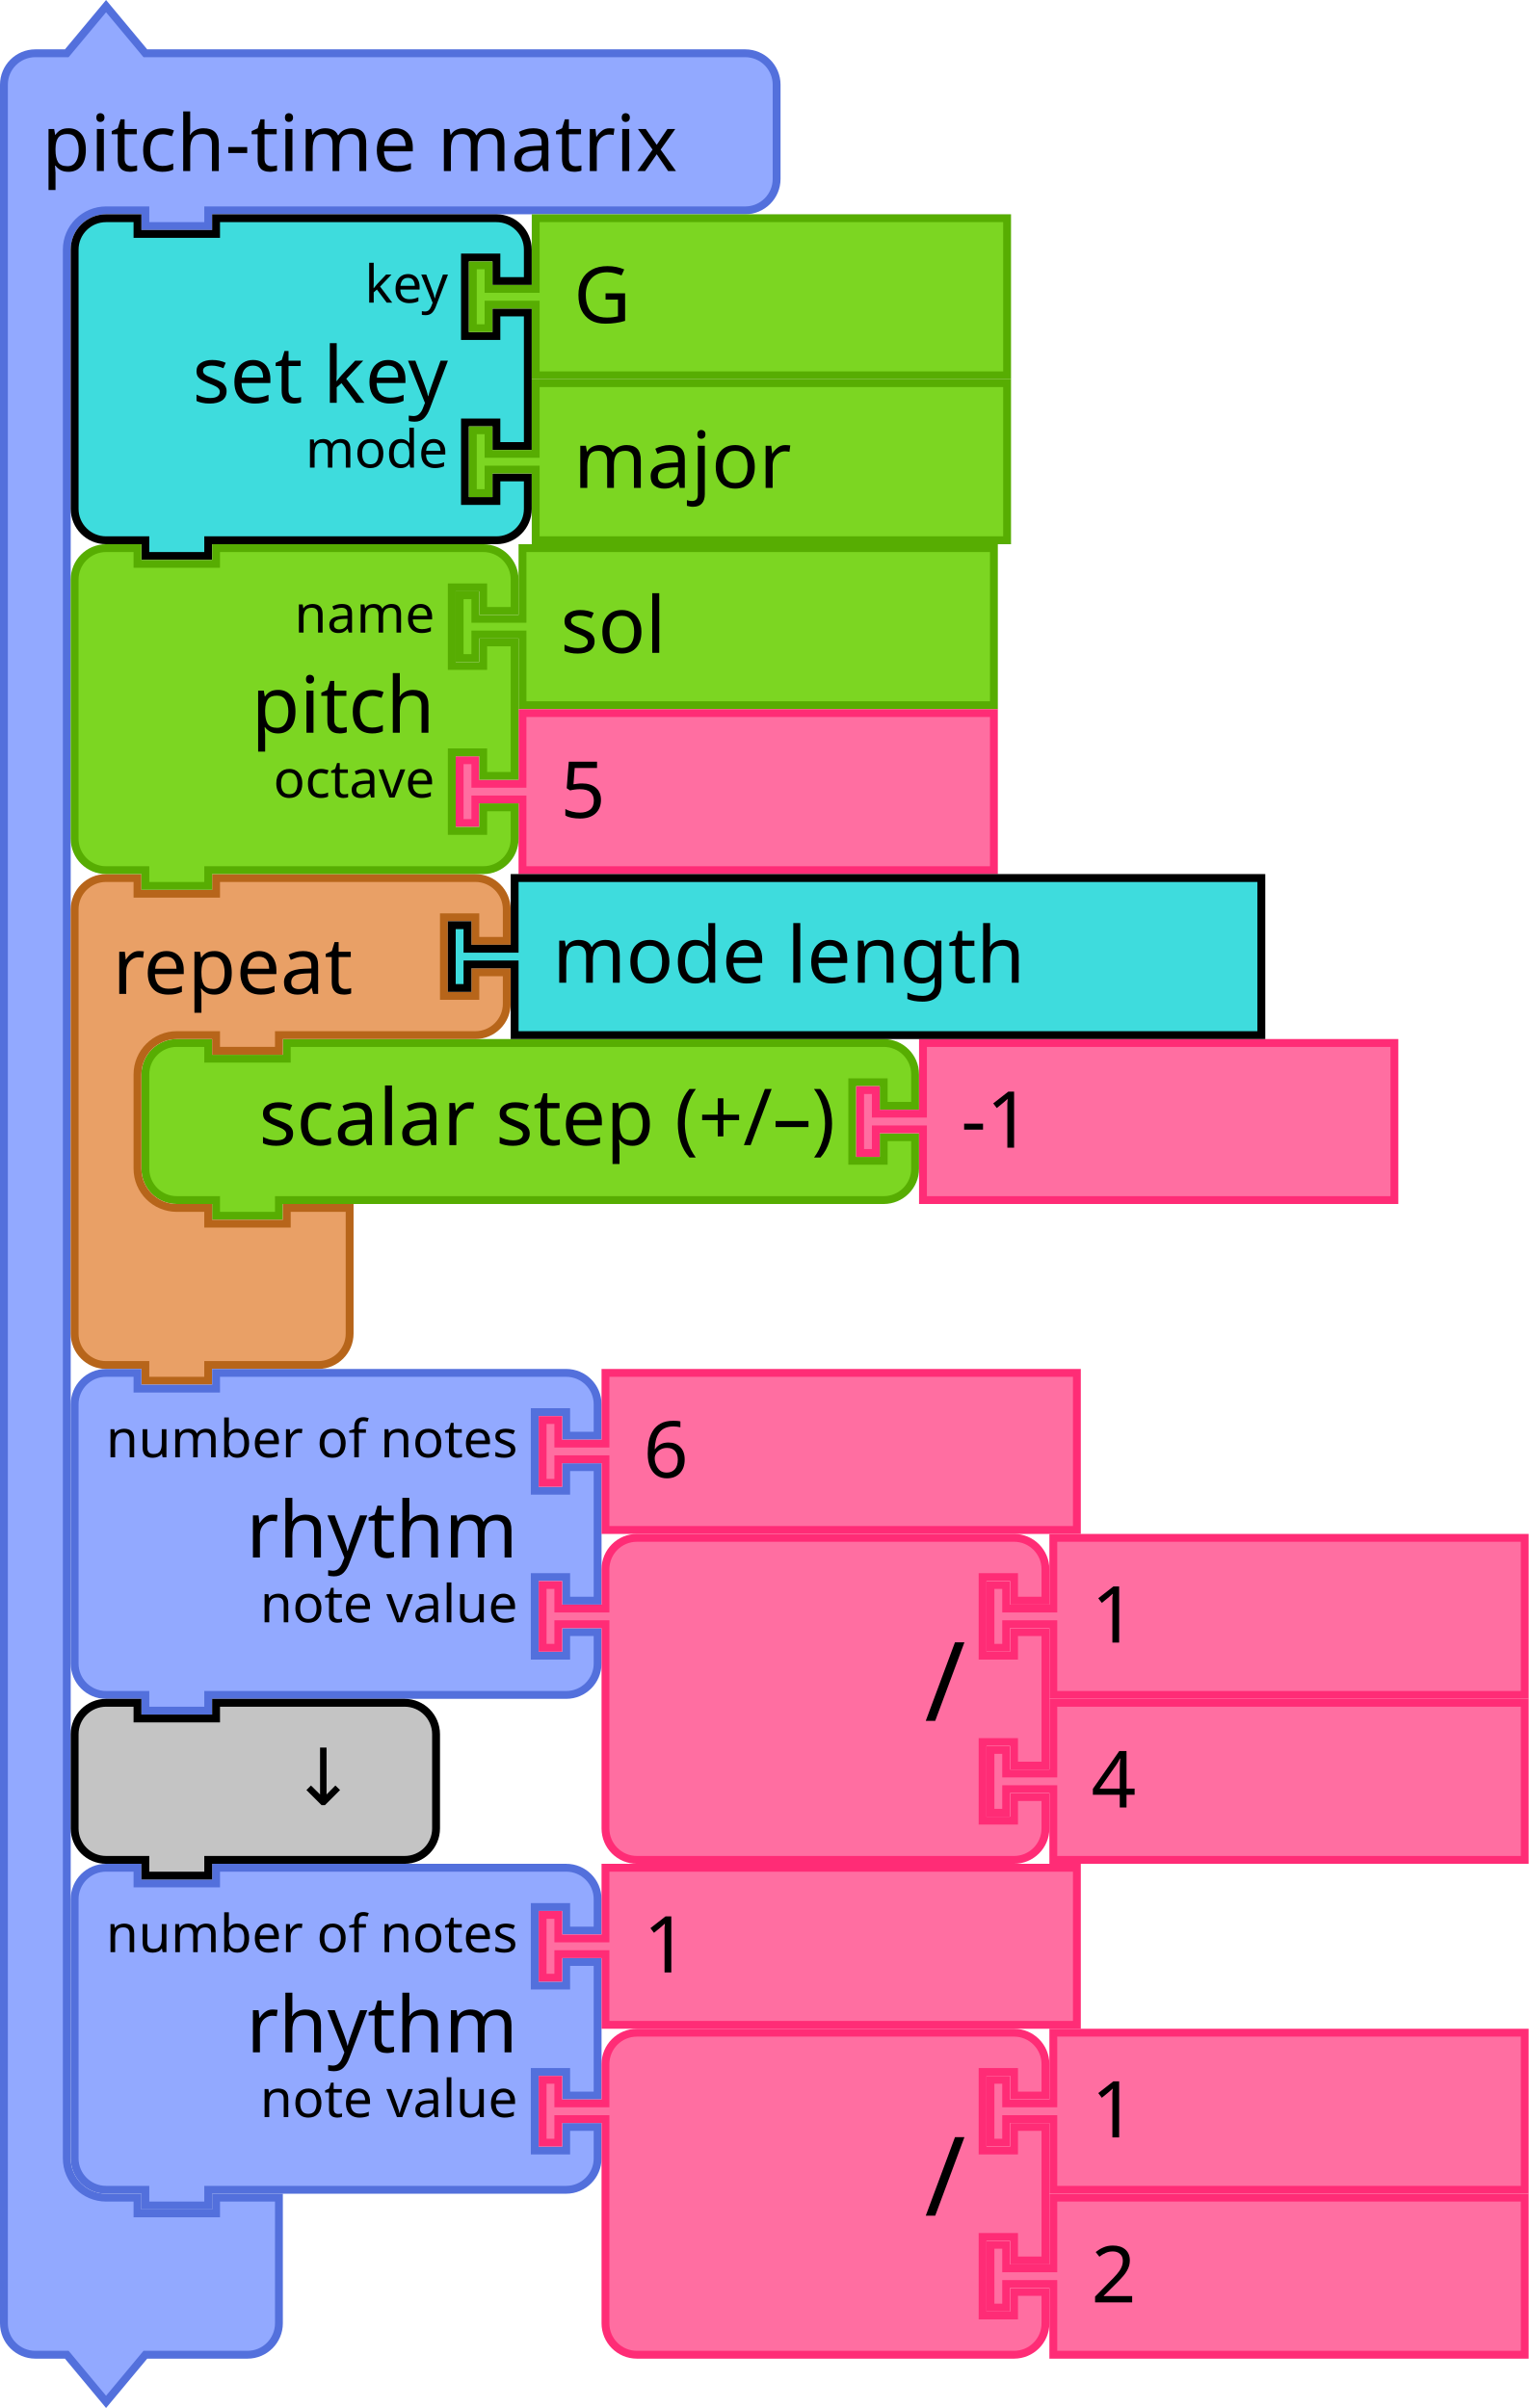
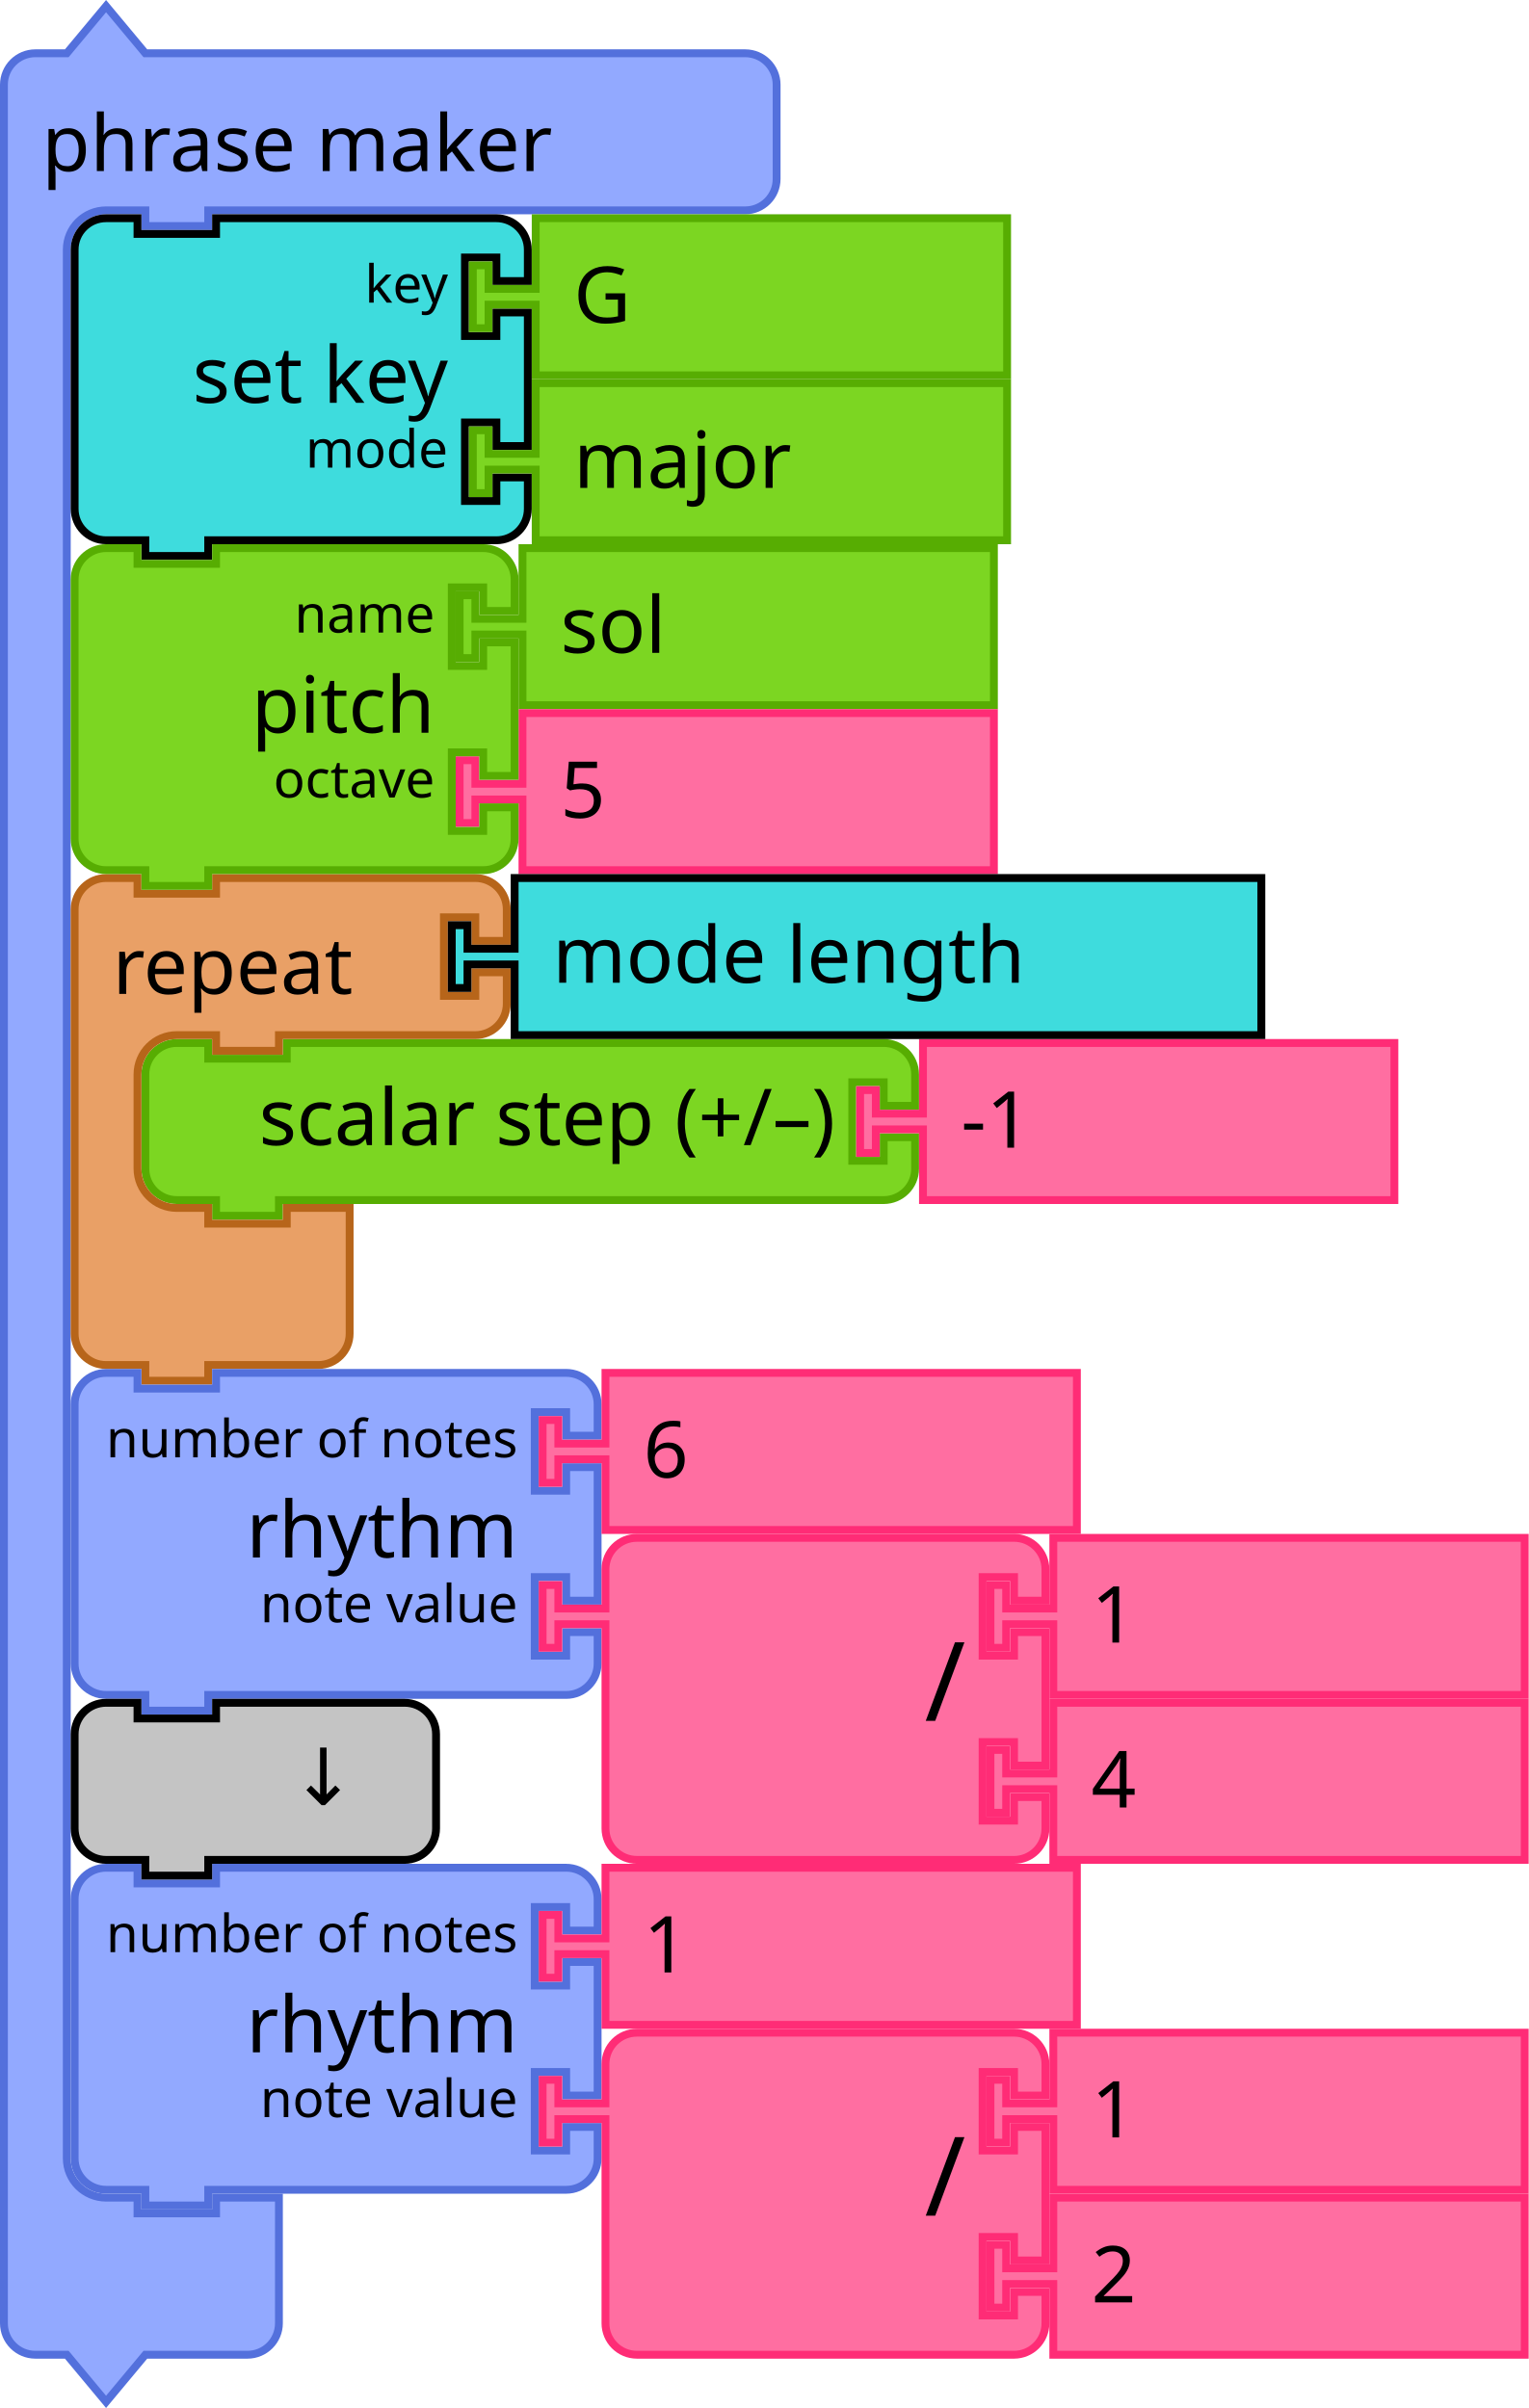
<svg xmlns="http://www.w3.org/2000/svg" id="svg3641" height="459.843" width="291.842" version="1.1">
  <defs id="defs3668" />
  <text style="font-size:13.333px;font-family:Sans;text-anchor:end;fill:#000000" id="text27-9" x="1220.964" y="-175.755">
    <tspan id="tspan29-2" y="-153.255" x="1314.964" />
  </text>
  <g id="g1329" transform="translate(0,0.4215374)">
    <g id="g1327" transform="scale(1.5)">
      <path id="path1321" style="fill:#92a9ff;fill-opacity:1;stroke:#5370dc;stroke-width:1;stroke-linecap:round;stroke-opacity:1" d="m 0.5,14.5 v -4 a 4,4 90 0 1 4,-4 h 4 l 5,-6 5,6 h 9 63.345 4 a 4,4 90 0 1 4,4 v 4 4 4 a 4,4 90 0 1 -4,4 h -4 H 27.5 h -1 v 2 h -8 v -2 h -1 -4 a 5,5 90 0 0 -5,5 v 4 4 231 4 a 5,5 90 0 0 5,5 h 4 v 2 h 10 v -2 h 8 v 6 6 4 a 4,4 90 0 1 -4,4 h -4 -9 l -5,6 -5,-6 h -4 a 4,4 90 0 1 -4,-4 v -4 z" />
      <text id="text1325" style="font-size:10px;font-family:sans-serif;text-anchor:start;fill:#000000">
-         <tspan id="tspan1323" y="21.5" x="5.333">pitch-time matrix</tspan>
+         <tspan id="tspan1323" y="21.5" x="5.333">phrase maker</tspan>
      </text>
    </g>
  </g>
  <g id="g1339" transform="translate(87,103.9215)">
    <g id="g1337" transform="scale(1.5)">
      <path id="path1331" style="fill:#7cd622;fill-opacity:1;stroke:#57ad02;stroke-width:1;stroke-linecap:round;stroke-opacity:1" d="m 8.5,0.5 h 60 v 20 h -60 v -8 -1 h -6 v 3 h -2 v -8 h 2 v 3 h 6 v -1 z" />
      <text id="text1335" style="font-size:10px;font-family:sans-serif;text-anchor:start;fill:#000000">
        <tspan id="tspan1333" y="13.833" x="13.333">sol</tspan>
      </text>
    </g>
  </g>
  <g id="g1349" transform="translate(87,135.4215)">
    <g id="g1347" transform="scale(1.5)">
      <path id="path1341" style="fill:#ff6ea1;fill-opacity:1;stroke:#ff2c76;stroke-width:1;stroke-linecap:round;stroke-opacity:1" d="m 8.5,0.5 h 60 v 20 h -60 v -8 -1 h -6 v 3 h -2 v -8 h 2 v 3 h 6 v -1 z" />
      <text id="text1345" style="font-size:10px;font-family:sans-serif;text-anchor:start;fill:#000000">
        <tspan id="tspan1343" y="13.833" x="13.333">5</tspan>
      </text>
    </g>
  </g>
  <g id="g1363" transform="translate(27,198.4215)">
    <g id="g1361" transform="scale(1.5)">
      <path id="path1351" style="fill:#7cd622;fill-opacity:1;stroke:#57ad02;stroke-width:1;stroke-linecap:round;stroke-opacity:1" d="m 0.5,8.5 v -4 a 4,4 90 0 1 4,-4 h 4 v 2 h 10 v -2 h 71.973 4 a 4,4 90 0 1 4,4 v 4 h -4 v -3 h -4 v 10 h 4 v -3 h 4 v 4 a 4,4 90 0 1 -4,4 h -4 H 18.5 h -1 v 2 h -8 v -2 h -1 -4 a 4,4 90 0 1 -4,-4 v -4 z" />
      <text id="text1355" style="font-size:10px;font-family:sans-serif;text-anchor:end;fill:#000000">
        <tspan id="tspan1353" y="13.5" x="88.306">scalar step (+/–)</tspan>
      </text>
      <text id="text1359" style="font-size:6.667px;font-family:sans-serif;text-anchor:end;fill:#000000">
        <tspan id="tspan1357" y="11.25" x="88.306" />
      </text>
    </g>
  </g>
  <g id="g1373" transform="translate(163.459,198.4215)">
    <g id="g1371" transform="scale(1.5)">
      <path id="path1365" style="fill:#ff6ea1;fill-opacity:1;stroke:#ff2c76;stroke-width:1;stroke-linecap:round;stroke-opacity:1" d="m 8.5,0.5 h 60 v 20 h -60 v -8 -1 h -6 v 3 h -2 v -8 h 2 v 3 h 6 v -1 z" />
      <text id="text1369" style="font-size:10px;font-family:sans-serif;text-anchor:start;fill:#000000">
        <tspan id="tspan1367" y="13.833" x="13.333">-1</tspan>
      </text>
    </g>
  </g>
  <g id="g1391" transform="translate(13.5,40.92154)">
    <g id="g1389" transform="scale(1.5)">
      <path id="path1375" style="fill:#3edcdd;fill-opacity:1;stroke:#000000;stroke-width:1;stroke-linecap:round;stroke-opacity:1" d="m 0.5,8.5 v -4 a 4,4 90 0 1 4,-4 h 4 v 2 h 10 v -2 h 31.68 4 a 4,4 90 0 1 4,4 v 4 h -4 v -3 h -4 v 10 h 4 v -3 h 4 v 17 h -4 v -3 h -4 v 10 h 4 v -3 h 4 v 4 a 4,4 90 0 1 -4,4 h -4 H 18.5 h -1 v 2 h -8 v -2 h -1 -4 a 4,4 90 0 1 -4,-4 v -4 -21 z" />
      <text id="text1379" style="font-size:10px;font-family:sans-serif;text-anchor:end;fill:#000000">
        <tspan id="tspan1377" y="24" x="48.013">set key</tspan>
      </text>
      <text id="text1383" style="font-size:6.667px;font-family:sans-serif;text-anchor:end;fill:#000000">
        <tspan id="tspan1381" y="11.25" x="48.013">key</tspan>
      </text>
      <text id="text1387" style="font-size:6.667px;font-family:sans-serif;text-anchor:end;fill:#000000">
        <tspan id="tspan1385" y="32.25" x="48.013">mode</tspan>
      </text>
    </g>
  </g>
  <g id="g1401" transform="translate(89.51953,40.92154)">
    <g id="g1399" transform="scale(1.5)">
      <path id="path1393" style="fill:#7cd622;fill-opacity:1;stroke:#57ad02;stroke-width:1;stroke-linecap:round;stroke-opacity:1" d="m 8.5,0.5 h 60 v 20 h -60 v -8 -1 h -6 v 3 h -2 v -8 h 2 v 3 h 6 v -1 z" />
      <text id="text1397" style="font-size:10px;font-family:sans-serif;text-anchor:start;fill:#000000">
        <tspan id="tspan1395" y="13.833" x="13.333">G</tspan>
      </text>
    </g>
  </g>
  <g id="g1411" transform="translate(89.51953,72.42154)">
    <g id="g1409" transform="scale(1.5)">
      <path id="path1403" style="fill:#7cd622;fill-opacity:1;stroke:#57ad02;stroke-width:1;stroke-linecap:round;stroke-opacity:1" d="m 8.5,0.5 h 60 v 20 h -60 v -8 -1 h -6 v 3 h -2 v -8 h 2 v 3 h 6 v -1 z" />
      <text id="text1407" style="font-size:10px;font-family:sans-serif;text-anchor:start;fill:#000000">
        <tspan id="tspan1405" y="13.833" x="13.333">major</tspan>
      </text>
    </g>
  </g>
  <g id="g1425" transform="translate(13.5,166.9215)">
    <g id="g1423" transform="scale(1.5)">
      <path id="path1413" style="fill:#e9a066;fill-opacity:1;stroke:#b7651a;stroke-width:1;stroke-linecap:round;stroke-opacity:1" d="m 0.5,8.5 v -4 a 4,4 90 0 1 4,-4 h 4 v 2 h 10 v -2 h 9 20 4 a 4,4 90 0 1 4,4 v 4 h -4 v -3 h -4 v 10 h 4 v -3 h 4 v 4 a 4,4 90 0 1 -4,4 h -4 -20 -1 v 2 h -8 v -2 h -1 -4 a 5,5 90 0 0 -5,5 v 4 4 4 a 5,5 90 0 0 5,5 h 4 v 2 h 10 v -2 h 8 v 6 6 4 a 4,4 90 0 1 -4,4 h -4 -9 -1 v 2 h -8 v -2 h -1 -4 a 4,4 90 0 1 -4,-4 v -4 z" />
      <text id="text1417" style="font-size:10px;font-family:sans-serif;text-anchor:start;fill:#000000">
        <tspan id="tspan1415" y="15.25" x="5.333">repeat</tspan>
      </text>
      <text id="text1421" style="font-size:6.667px;font-family:sans-serif;text-anchor:end;fill:#000000">
        <tspan id="tspan1419" y="11.25" x="45.333" />
      </text>
    </g>
  </g>
  <g id="g1435" transform="translate(85.5,166.9215)">
    <g id="g1433" transform="scale(1.5)">
      <path id="path1427" style="fill:#3edcdd;fill-opacity:1;stroke:#000000;stroke-width:1;stroke-linecap:round;stroke-opacity:1" d="m 8.5,0.5 h 95.039 v 20 H 8.5 v -8 -1 h -6 v 3 h -2 v -8 h 2 v 3 h 6 v -1 z" />
      <text id="text1431" style="font-size:10px;font-family:sans-serif;text-anchor:start;fill:#000000">
        <tspan id="tspan1429" y="13.833" x="13.333">mode length</tspan>
      </text>
    </g>
  </g>
  <g id="g1453" transform="translate(13.5,103.9215)">
    <g id="g1451" transform="scale(1.5)">
      <path id="path1437" style="fill:#7cd622;fill-opacity:1;stroke:#57ad02;stroke-width:1;stroke-linecap:round;stroke-opacity:1" d="m 0.5,8.5 v -4 a 4,4 90 0 1 4,-4 h 4 v 2 h 10 v -2 h 30 4 a 4,4 90 0 1 4,4 v 4 h -4 v -3 h -4 v 10 h 4 v -3 h 4 v 17 h -4 v -3 h -4 v 10 h 4 v -3 h 4 v 4 a 4,4 90 0 1 -4,4 h -4 -30 -1 v 2 h -8 v -2 h -1 -4 a 4,4 90 0 1 -4,-4 v -4 -21 z" />
      <text id="text1441" style="font-size:10px;font-family:sans-serif;text-anchor:end;fill:#000000">
        <tspan id="tspan1439" y="24" x="46.333">pitch</tspan>
      </text>
      <text id="text1445" style="font-size:6.667px;font-family:sans-serif;text-anchor:end;fill:#000000">
        <tspan id="tspan1443" y="11.25" x="46.333">name</tspan>
      </text>
      <text id="text1449" style="font-size:6.667px;font-family:sans-serif;text-anchor:end;fill:#000000">
        <tspan id="tspan1447" y="32.25" x="46.333">octave</tspan>
      </text>
    </g>
  </g>
  <g id="g1471" transform="translate(13.5,261.4215)">
    <g id="g1469" transform="scale(1.5)">
      <path id="path1455" style="fill:#92a9ff;fill-opacity:1;stroke:#5370dc;stroke-width:1;stroke-linecap:round;stroke-opacity:1" d="m 0.5,8.5 v -4 a 4,4 90 0 1 4,-4 h 4 v 2 h 10 v -2 h 40.562 4 a 4,4 90 0 1 4,4 v 4 h -4 v -3 h -4 v 10 h 4 v -3 h 4 v 17 h -4 v -3 h -4 v 10 h 4 v -3 h 4 v 4 a 4,4 90 0 1 -4,4 h -4 H 18.5 h -1 v 2 h -8 v -2 h -1 -4 a 4,4 90 0 1 -4,-4 v -4 -21 z" />
      <text id="text1459" style="font-size:10px;font-family:sans-serif;text-anchor:end;fill:#000000">
        <tspan id="tspan1457" y="24" x="56.895">rhythm</tspan>
      </text>
      <text id="text1463" style="font-size:6.667px;font-family:sans-serif;text-anchor:end;fill:#000000">
        <tspan id="tspan1461" y="11.25" x="56.895">number of notes</tspan>
      </text>
      <text id="text1467" style="font-size:6.667px;font-family:sans-serif;text-anchor:end;fill:#000000">
        <tspan id="tspan1465" y="32.25" x="56.895">note value</tspan>
      </text>
    </g>
  </g>
  <g id="g1481" transform="translate(102.8423,261.4215)">
    <g id="g1479" transform="scale(1.5)">
      <path id="path1473" style="fill:#ff6ea1;fill-opacity:1;stroke:#ff2c76;stroke-width:1;stroke-linecap:round;stroke-opacity:1" d="m 8.5,0.5 h 60 v 20 h -60 v -8 -1 h -6 v 3 h -2 v -8 h 2 v 3 h 6 v -1 z" />
      <text id="text1477" style="font-size:10px;font-family:sans-serif;text-anchor:start;fill:#000000">
        <tspan id="tspan1475" y="13.833" x="13.333">6</tspan>
      </text>
    </g>
  </g>
  <g id="g1491" transform="translate(188.3423,292.9215)">
    <g id="g1489" transform="scale(1.5)">
      <path id="path1483" style="fill:#ff6ea1;fill-opacity:1;stroke:#ff2c76;stroke-width:1;stroke-linecap:round;stroke-opacity:1" d="m 8.5,0.5 h 60 v 20 h -60 v -8 -1 h -6 v 3 h -2 v -8 h 2 v 3 h 6 v -1 z" />
      <text id="text1487" style="font-size:10px;font-family:sans-serif;text-anchor:start;fill:#000000">
        <tspan id="tspan1485" y="13.833" x="13.333">1</tspan>
      </text>
    </g>
  </g>
  <g id="g1509" transform="translate(102.8423,292.9215)">
    <g id="g1507" transform="scale(1.5)">
      <path id="path1493" style="fill:#ff6ea1;fill-opacity:1;stroke:#ff2c76;stroke-width:1;stroke-linecap:round;stroke-opacity:1" d="m 8.5,8.5 v -4 a 4,4 90 0 1 4,-4 h 4 10 30 4 a 4,4 90 0 1 4,4 v 4 h -4 v -3 h -4 v 10 h 4 v -3 h 4 v 17 h -4 v -3 h -4 v 10 h 4 v -3 h 4 v 4 a 4,4 90 0 1 -4,4 h -4 -30 -10 -4 a 4,4 90 0 1 -4,-4 v -4 -21 -1 h -6 v 3 h -2 v -8 h 2 v 3 h 6 z" />
      <text id="text1497" style="font-size:14px;font-family:sans-serif;text-anchor:end;fill:#000000">
        <tspan id="tspan1495" y="23.8" x="54.333">/</tspan>
      </text>
      <text id="text1501" style="font-size:9.333px;font-family:sans-serif;text-anchor:end;fill:#000000">
        <tspan id="tspan1499" y="10.75" x="54.333" />
      </text>
      <text id="text1505" style="font-size:9.333px;font-family:sans-serif;text-anchor:end;fill:#000000">
        <tspan id="tspan1503" y="31.75" x="54.333" />
      </text>
    </g>
  </g>
  <g id="g1519" transform="translate(188.3423,324.4215)">
    <g id="g1517" transform="scale(1.5)">
      <path id="path1511" style="fill:#ff6ea1;fill-opacity:1;stroke:#ff2c76;stroke-width:1;stroke-linecap:round;stroke-opacity:1" d="m 8.5,0.5 h 60 v 20 h -60 v -8 -1 h -6 v 3 h -2 v -8 h 2 v 3 h 6 v -1 z" />
      <text id="text1515" style="font-size:10px;font-family:sans-serif;text-anchor:start;fill:#000000">
        <tspan id="tspan1513" y="13.833" x="13.333">4</tspan>
      </text>
    </g>
  </g>
  <g id="g1537" transform="translate(13.5,355.9215)">
    <g id="g1535" transform="scale(1.5)">
      <path id="path1521" style="fill:#92a9ff;fill-opacity:1;stroke:#5370dc;stroke-width:1;stroke-linecap:round;stroke-opacity:1" d="m 0.5,8.5 v -4 a 4,4 90 0 1 4,-4 h 4 v 2 h 10 v -2 h 40.562 4 a 4,4 90 0 1 4,4 v 4 h -4 v -3 h -4 v 10 h 4 v -3 h 4 v 17 h -4 v -3 h -4 v 10 h 4 v -3 h 4 v 4 a 4,4 90 0 1 -4,4 h -4 H 18.5 h -1 v 2 h -8 v -2 h -1 -4 a 4,4 90 0 1 -4,-4 v -4 -21 z" />
      <text id="text1525" style="font-size:10px;font-family:sans-serif;text-anchor:end;fill:#000000">
        <tspan id="tspan1523" y="24" x="56.895">rhythm</tspan>
      </text>
      <text id="text1529" style="font-size:6.667px;font-family:sans-serif;text-anchor:end;fill:#000000">
        <tspan id="tspan1527" y="11.25" x="56.895">number of notes</tspan>
      </text>
      <text id="text1533" style="font-size:6.667px;font-family:sans-serif;text-anchor:end;fill:#000000">
        <tspan id="tspan1531" y="32.25" x="56.895">note value</tspan>
      </text>
    </g>
  </g>
  <g id="g1547" transform="translate(102.8423,355.9215)">
    <g id="g1545" transform="scale(1.5)">
      <path id="path1539" style="fill:#ff6ea1;fill-opacity:1;stroke:#ff2c76;stroke-width:1;stroke-linecap:round;stroke-opacity:1" d="m 8.5,0.5 h 60 v 20 h -60 v -8 -1 h -6 v 3 h -2 v -8 h 2 v 3 h 6 v -1 z" />
      <text id="text1543" style="font-size:10px;font-family:sans-serif;text-anchor:start;fill:#000000">
        <tspan id="tspan1541" y="13.833" x="13.333">1</tspan>
      </text>
    </g>
  </g>
  <g id="g1557" transform="translate(188.3423,387.4215)">
    <g id="g1555" transform="scale(1.5)">
      <path id="path1549" style="fill:#ff6ea1;fill-opacity:1;stroke:#ff2c76;stroke-width:1;stroke-linecap:round;stroke-opacity:1" d="m 8.5,0.5 h 60 v 20 h -60 v -8 -1 h -6 v 3 h -2 v -8 h 2 v 3 h 6 v -1 z" />
      <text id="text1553" style="font-size:10px;font-family:sans-serif;text-anchor:start;fill:#000000">
        <tspan id="tspan1551" y="13.833" x="13.333">1</tspan>
      </text>
    </g>
  </g>
  <g id="g1575" transform="translate(102.8423,387.4215)">
    <g id="g1573" transform="scale(1.5)">
      <path id="path1559" style="fill:#ff6ea1;fill-opacity:1;stroke:#ff2c76;stroke-width:1;stroke-linecap:round;stroke-opacity:1" d="m 8.5,8.5 v -4 a 4,4 90 0 1 4,-4 h 4 10 30 4 a 4,4 90 0 1 4,4 v 4 h -4 v -3 h -4 v 10 h 4 v -3 h 4 v 17 h -4 v -3 h -4 v 10 h 4 v -3 h 4 v 4 a 4,4 90 0 1 -4,4 h -4 -30 -10 -4 a 4,4 90 0 1 -4,-4 v -4 -21 -1 h -6 v 3 h -2 v -8 h 2 v 3 h 6 z" />
      <text id="text1563" style="font-size:14px;font-family:sans-serif;text-anchor:end;fill:#000000">
        <tspan id="tspan1561" y="23.8" x="54.333">/</tspan>
      </text>
      <text id="text1567" style="font-size:9.333px;font-family:sans-serif;text-anchor:end;fill:#000000">
        <tspan id="tspan1565" y="10.75" x="54.333" />
      </text>
      <text id="text1571" style="font-size:9.333px;font-family:sans-serif;text-anchor:end;fill:#000000">
        <tspan id="tspan1569" y="31.75" x="54.333" />
      </text>
    </g>
  </g>
  <g id="g1585" transform="translate(188.3423,418.9215)">
    <g id="g1583" transform="scale(1.5)">
      <path id="path1577" style="fill:#ff6ea1;fill-opacity:1;stroke:#ff2c76;stroke-width:1;stroke-linecap:round;stroke-opacity:1" d="m 8.5,0.5 h 60 v 20 h -60 v -8 -1 h -6 v 3 h -2 v -8 h 2 v 3 h 6 v -1 z" />
      <text id="text1581" style="font-size:10px;font-family:sans-serif;text-anchor:start;fill:#000000">
        <tspan id="tspan1579" y="13.833" x="13.333">2</tspan>
      </text>
    </g>
  </g>
  <g id="g1595" transform="translate(13.5,324.4215)">
    <g id="g1593" transform="scale(1.5)">
      <path id="path1587" style="fill:#c4c4c4;fill-opacity:1;stroke:#000000;stroke-width:1;stroke-linecap:round;stroke-opacity:1" d="m 0.5,8.5 v -4 a 4,4 90 0 1 4,-4 h 4 v 2 h 10 v -2 h 20 4 a 4,4 90 0 1 4,4 v 4 4 4 a 4,4 90 0 1 -4,4 h -4 -20 -1 v 2 h -8 v -2 h -1 -4 a 4,4 90 0 1 -4,-4 v -4 z" />
      <text id="text1591" style="font-size:10px;font-family:sans-serif;text-anchor:end;fill:#000000">
        <tspan id="tspan1589" y="13.5" x="36.333">↓</tspan>
      </text>
    </g>
  </g>
</svg>
